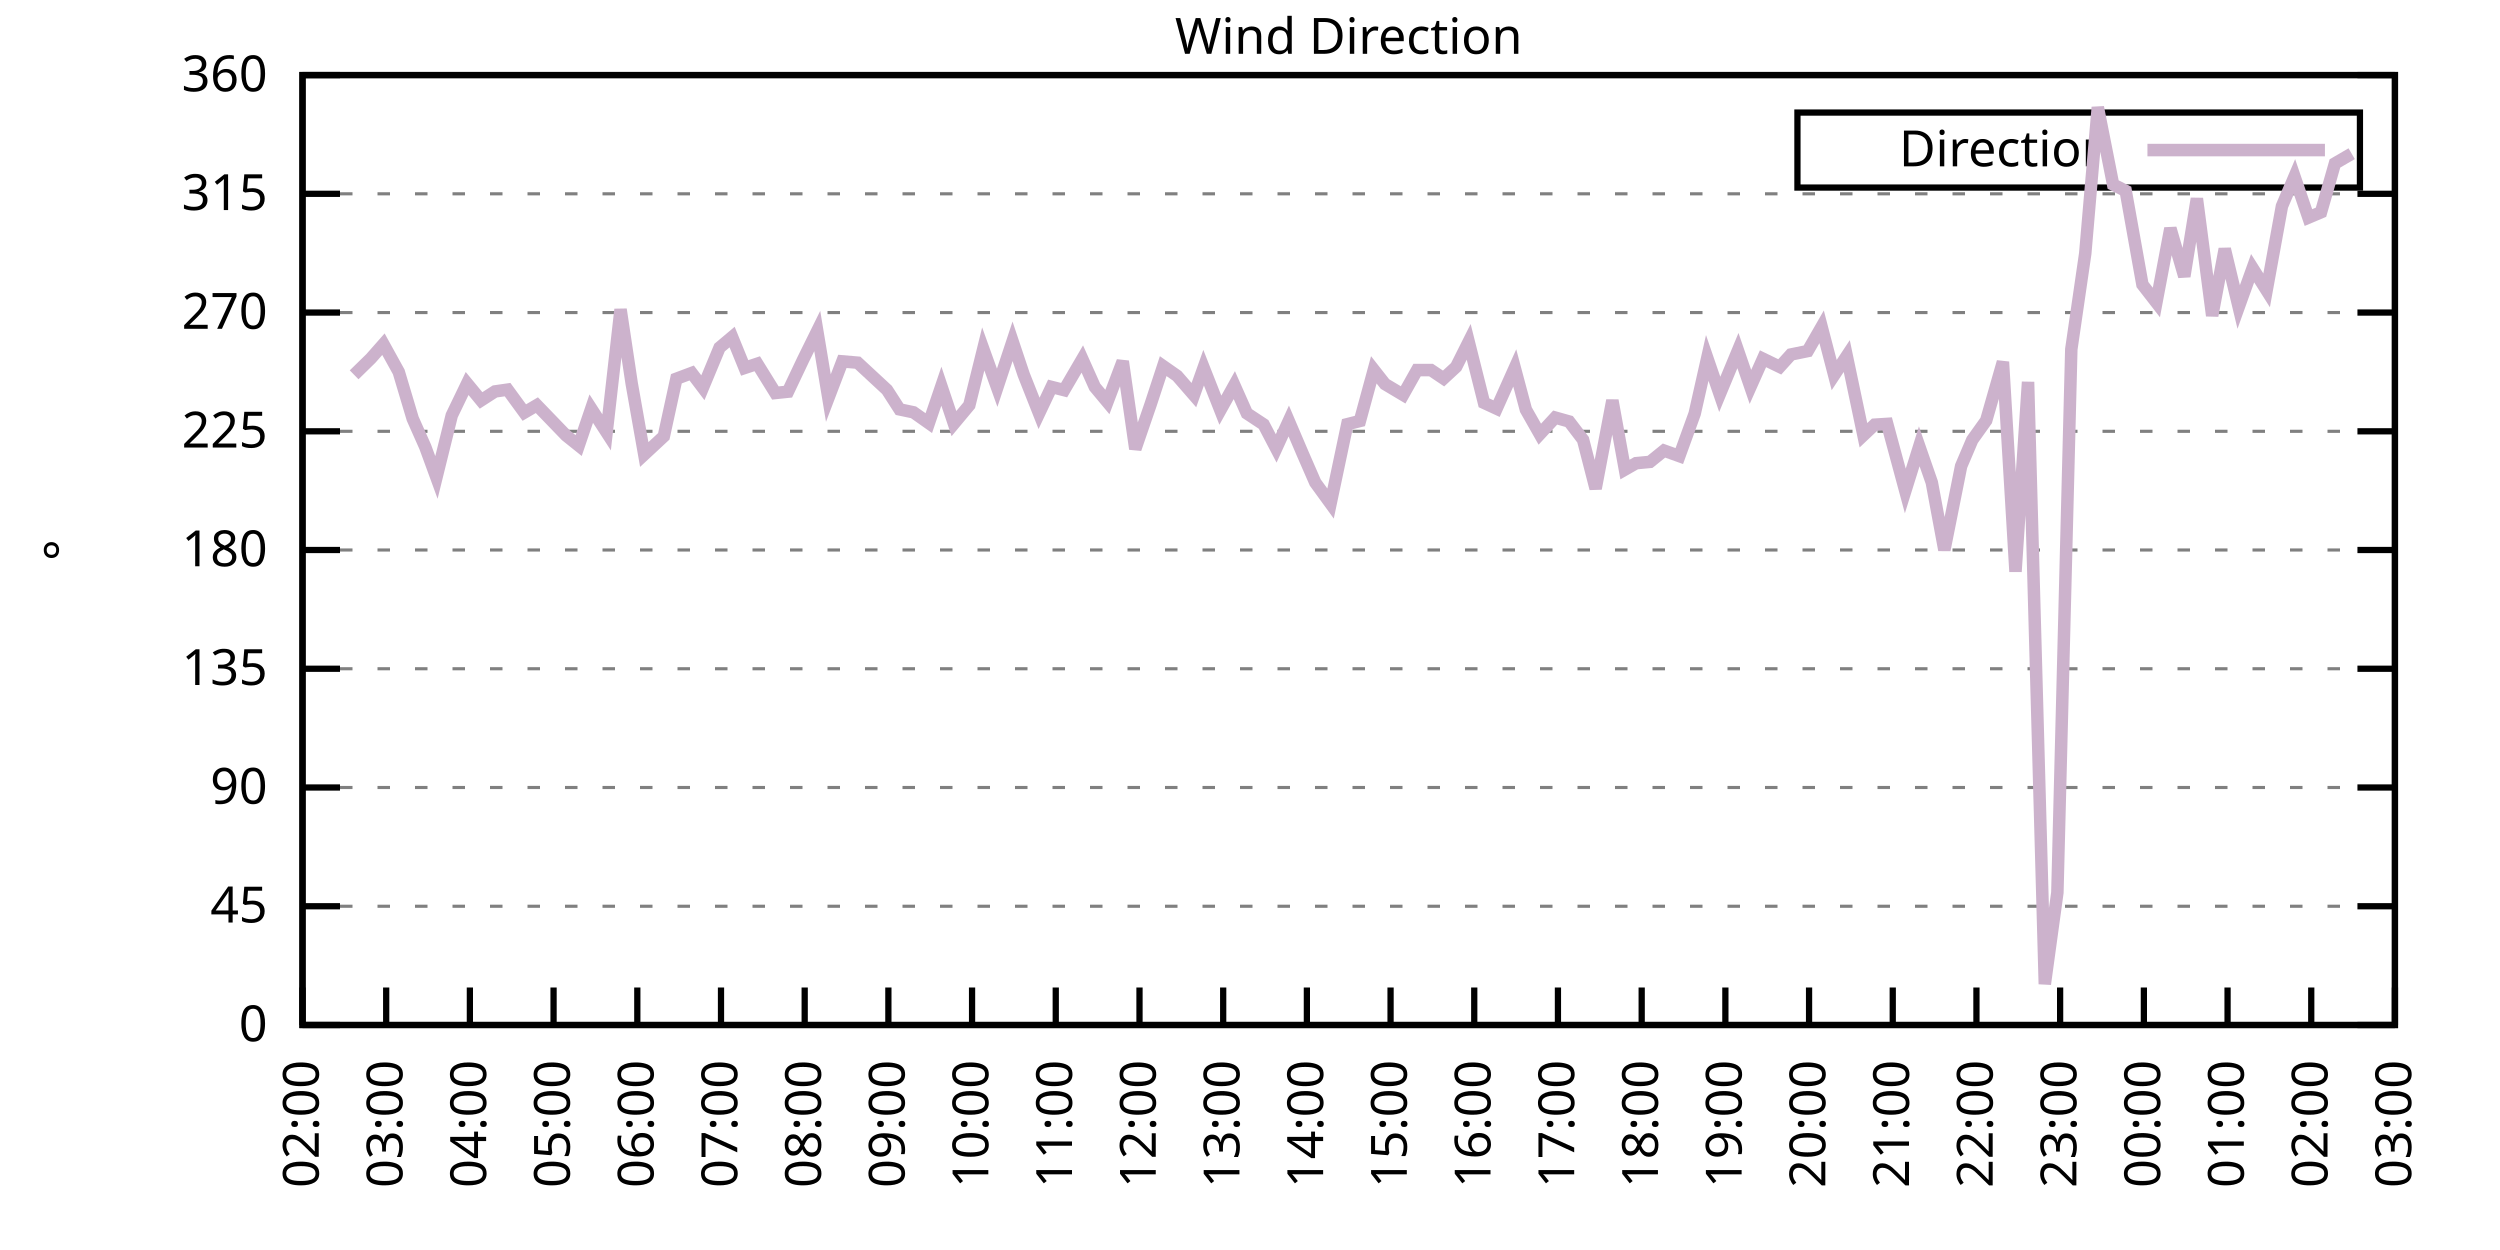
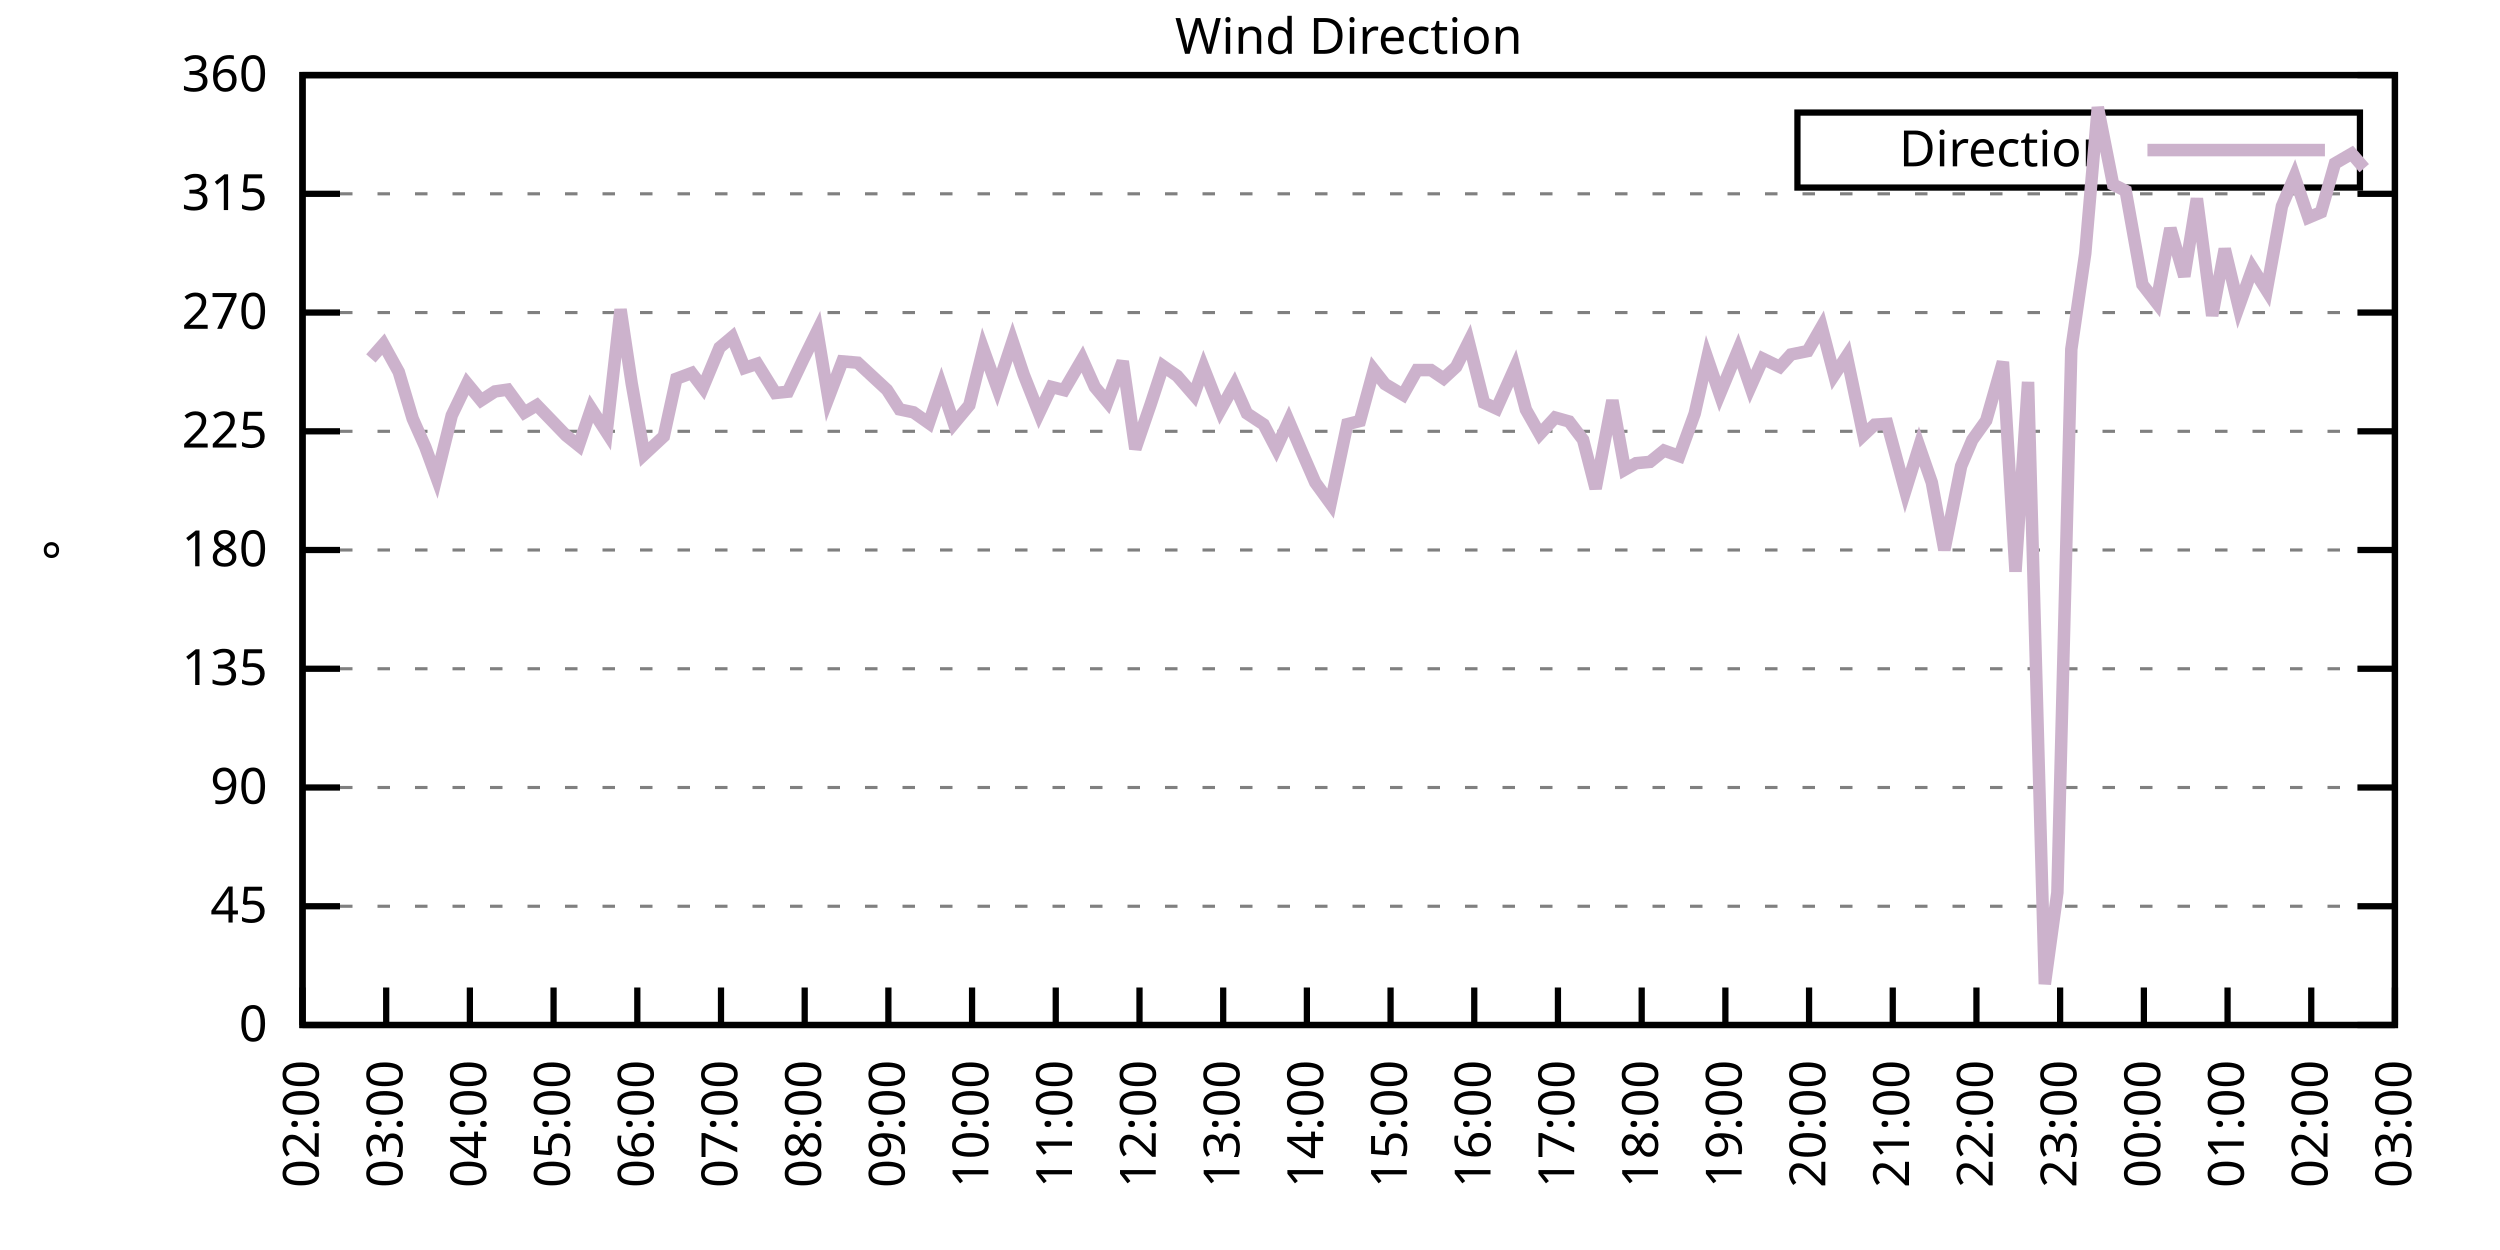
<svg xmlns="http://www.w3.org/2000/svg" xmlns:xlink="http://www.w3.org/1999/xlink" width="400" height="200" viewBox="0 0 400 200">
  <g id="gnuplot_canvas">
    <rect x="0" y="0" width="400" height="200" fill="none" />
    <defs>
      <circle id="gpDot" r="0.5" stroke-width="0.5" stroke="currentColor" />
      <path id="gpPt0" stroke-width="0.333" stroke="currentColor" d="M-1,0 h2 M0,-1 v2" />
      <path id="gpPt1" stroke-width="0.333" stroke="currentColor" d="M-1,-1 L1,1 M1,-1 L-1,1" />
      <path id="gpPt2" stroke-width="0.333" stroke="currentColor" d="M-1,0 L1,0 M0,-1 L0,1 M-1,-1 L1,1 M-1,1 L1,-1" />
      <rect id="gpPt3" stroke-width="0.333" stroke="currentColor" x="-1" y="-1" width="2" height="2" />
      <rect id="gpPt4" stroke-width="0.333" stroke="currentColor" fill="currentColor" x="-1" y="-1" width="2" height="2" />
      <circle id="gpPt5" stroke-width="0.333" stroke="currentColor" cx="0" cy="0" r="1" />
      <use xlink:href="#gpPt5" id="gpPt6" fill="currentColor" stroke="none" />
      <path id="gpPt7" stroke-width="0.333" stroke="currentColor" d="M0,-1.33 L-1.33,0.67 L1.33,0.67 z" />
      <use xlink:href="#gpPt7" id="gpPt8" fill="currentColor" stroke="none" />
      <use xlink:href="#gpPt7" id="gpPt9" stroke="currentColor" transform="rotate(180)" />
      <use xlink:href="#gpPt9" id="gpPt10" fill="currentColor" stroke="none" />
      <use xlink:href="#gpPt3" id="gpPt11" stroke="currentColor" transform="rotate(45)" />
      <use xlink:href="#gpPt11" id="gpPt12" fill="currentColor" stroke="none" />
      <path id="gpPt13" stroke-width="0.333" stroke="currentColor" d="M0,1.330 L1.265,0.411 L0.782,-1.067 L-0.782,-1.076 L-1.265,0.411 z" />
      <use xlink:href="#gpPt13" id="gpPt14" fill="currentColor" stroke="none" />
      <filter id="textbox" filterUnits="objectBoundingBox" x="0" y="0" height="1" width="1">
        <feFlood flood-color="white" flood-opacity="1" result="bgnd" />
        <feComposite in="SourceGraphic" in2="bgnd" operator="atop" />
      </filter>
      <filter id="greybox" filterUnits="objectBoundingBox" x="0" y="0" height="1" width="1">
        <feFlood flood-color="lightgrey" flood-opacity="1" result="grey" />
        <feComposite in="SourceGraphic" in2="grey" operator="atop" />
      </filter>
    </defs>
    <g fill="none" color="white" stroke="currentColor" stroke-width="1.00" stroke-linecap="butt" stroke-linejoin="miter">
</g>
    <g fill="none" color="black" stroke="currentColor" stroke-width="1.00" stroke-linecap="butt" stroke-linejoin="miter">
      <g stroke="none" shape-rendering="crispEdges">
        <polygon fill="rgb(255, 255, 255)" points="48.40,164.00 383.18,164.00 383.18,12.02 48.40,12.02 " />
      </g>
    </g>
    <g fill="none" color="black" stroke="currentColor" stroke-width="1.00" stroke-linecap="butt" stroke-linejoin="miter">
</g>
    <g fill="none" color="black" stroke="black" stroke-width="0.50" stroke-linecap="butt" stroke-linejoin="miter">
</g>
    <g fill="none" color="gray" stroke="currentColor" stroke-width="0.50" stroke-linecap="butt" stroke-linejoin="miter">
      <path stroke="gray" stroke-dasharray="2,4" class="gridline" d="M48.40,164.00 L383.19,164.00  " />
    </g>
    <g fill="none" color="gray" stroke="gray" stroke-width="1.00" stroke-linecap="butt" stroke-linejoin="miter">
</g>
    <g fill="none" color="black" stroke="currentColor" stroke-width="1.00" stroke-linecap="butt" stroke-linejoin="miter">
      <path stroke="black" d="M48.40,164.00 L54.40,164.00 M383.19,164.00 L377.19,164.00  " />
      <g transform="translate(42.80,166.60)" stroke="none" fill="black" font-family="Sans" font-size="8.00" text-anchor="end">
        <text>
          <tspan font-family="Sans"> 0</tspan>
        </text>
      </g>
    </g>
    <g fill="none" color="black" stroke="currentColor" stroke-width="1.00" stroke-linecap="butt" stroke-linejoin="miter">
</g>
    <g fill="none" color="black" stroke="black" stroke-width="0.50" stroke-linecap="butt" stroke-linejoin="miter">
</g>
    <g fill="none" color="gray" stroke="currentColor" stroke-width="0.50" stroke-linecap="butt" stroke-linejoin="miter">
      <path stroke="gray" stroke-dasharray="2,4" class="gridline" d="M48.40,145.00 L383.19,145.00  " />
    </g>
    <g fill="none" color="gray" stroke="gray" stroke-width="1.00" stroke-linecap="butt" stroke-linejoin="miter">
</g>
    <g fill="none" color="black" stroke="currentColor" stroke-width="1.00" stroke-linecap="butt" stroke-linejoin="miter">
      <path stroke="black" d="M48.40,145.00 L54.40,145.00 M383.19,145.00 L377.19,145.00  " />
      <g transform="translate(42.80,147.60)" stroke="none" fill="black" font-family="Sans" font-size="8.00" text-anchor="end">
        <text>
          <tspan font-family="Sans"> 45</tspan>
        </text>
      </g>
    </g>
    <g fill="none" color="black" stroke="currentColor" stroke-width="1.00" stroke-linecap="butt" stroke-linejoin="miter">
</g>
    <g fill="none" color="black" stroke="black" stroke-width="0.50" stroke-linecap="butt" stroke-linejoin="miter">
</g>
    <g fill="none" color="gray" stroke="currentColor" stroke-width="0.50" stroke-linecap="butt" stroke-linejoin="miter">
      <path stroke="gray" stroke-dasharray="2,4" class="gridline" d="M48.40,126.00 L383.19,126.00  " />
    </g>
    <g fill="none" color="gray" stroke="gray" stroke-width="1.00" stroke-linecap="butt" stroke-linejoin="miter">
</g>
    <g fill="none" color="black" stroke="currentColor" stroke-width="1.00" stroke-linecap="butt" stroke-linejoin="miter">
      <path stroke="black" d="M48.40,126.00 L54.40,126.00 M383.19,126.00 L377.19,126.00  " />
      <g transform="translate(42.80,128.60)" stroke="none" fill="black" font-family="Sans" font-size="8.00" text-anchor="end">
        <text>
          <tspan font-family="Sans"> 90</tspan>
        </text>
      </g>
    </g>
    <g fill="none" color="black" stroke="currentColor" stroke-width="1.00" stroke-linecap="butt" stroke-linejoin="miter">
</g>
    <g fill="none" color="black" stroke="black" stroke-width="0.50" stroke-linecap="butt" stroke-linejoin="miter">
</g>
    <g fill="none" color="gray" stroke="currentColor" stroke-width="0.50" stroke-linecap="butt" stroke-linejoin="miter">
      <path stroke="gray" stroke-dasharray="2,4" class="gridline" d="M48.40,107.00 L383.19,107.00  " />
    </g>
    <g fill="none" color="gray" stroke="gray" stroke-width="1.00" stroke-linecap="butt" stroke-linejoin="miter">
</g>
    <g fill="none" color="black" stroke="currentColor" stroke-width="1.00" stroke-linecap="butt" stroke-linejoin="miter">
      <path stroke="black" d="M48.40,107.00 L54.40,107.00 M383.19,107.00 L377.19,107.00  " />
      <g transform="translate(42.80,109.60)" stroke="none" fill="black" font-family="Sans" font-size="8.00" text-anchor="end">
        <text>
          <tspan font-family="Sans"> 135</tspan>
        </text>
      </g>
    </g>
    <g fill="none" color="black" stroke="currentColor" stroke-width="1.00" stroke-linecap="butt" stroke-linejoin="miter">
</g>
    <g fill="none" color="black" stroke="black" stroke-width="0.50" stroke-linecap="butt" stroke-linejoin="miter">
</g>
    <g fill="none" color="gray" stroke="currentColor" stroke-width="0.50" stroke-linecap="butt" stroke-linejoin="miter">
      <path stroke="gray" stroke-dasharray="2,4" class="gridline" d="M48.40,88.00 L383.19,88.00  " />
    </g>
    <g fill="none" color="gray" stroke="gray" stroke-width="1.00" stroke-linecap="butt" stroke-linejoin="miter">
</g>
    <g fill="none" color="black" stroke="currentColor" stroke-width="1.00" stroke-linecap="butt" stroke-linejoin="miter">
      <path stroke="black" d="M48.40,88.00 L54.40,88.00 M383.19,88.00 L377.19,88.00  " />
      <g transform="translate(42.80,90.60)" stroke="none" fill="black" font-family="Sans" font-size="8.00" text-anchor="end">
        <text>
          <tspan font-family="Sans"> 180</tspan>
        </text>
      </g>
    </g>
    <g fill="none" color="black" stroke="currentColor" stroke-width="1.00" stroke-linecap="butt" stroke-linejoin="miter">
</g>
    <g fill="none" color="black" stroke="black" stroke-width="0.50" stroke-linecap="butt" stroke-linejoin="miter">
</g>
    <g fill="none" color="gray" stroke="currentColor" stroke-width="0.50" stroke-linecap="butt" stroke-linejoin="miter">
      <path stroke="gray" stroke-dasharray="2,4" class="gridline" d="M48.40,69.01 L383.19,69.01  " />
    </g>
    <g fill="none" color="gray" stroke="gray" stroke-width="1.00" stroke-linecap="butt" stroke-linejoin="miter">
</g>
    <g fill="none" color="black" stroke="currentColor" stroke-width="1.00" stroke-linecap="butt" stroke-linejoin="miter">
      <path stroke="black" d="M48.40,69.01 L54.40,69.01 M383.19,69.01 L377.19,69.01  " />
      <g transform="translate(42.80,71.61)" stroke="none" fill="black" font-family="Sans" font-size="8.00" text-anchor="end">
        <text>
          <tspan font-family="Sans"> 225</tspan>
        </text>
      </g>
    </g>
    <g fill="none" color="black" stroke="currentColor" stroke-width="1.00" stroke-linecap="butt" stroke-linejoin="miter">
</g>
    <g fill="none" color="black" stroke="black" stroke-width="0.50" stroke-linecap="butt" stroke-linejoin="miter">
</g>
    <g fill="none" color="gray" stroke="currentColor" stroke-width="0.50" stroke-linecap="butt" stroke-linejoin="miter">
      <path stroke="gray" stroke-dasharray="2,4" class="gridline" d="M48.40,50.01 L383.19,50.01  " />
    </g>
    <g fill="none" color="gray" stroke="gray" stroke-width="1.00" stroke-linecap="butt" stroke-linejoin="miter">
</g>
    <g fill="none" color="black" stroke="currentColor" stroke-width="1.00" stroke-linecap="butt" stroke-linejoin="miter">
      <path stroke="black" d="M48.40,50.01 L54.40,50.01 M383.19,50.01 L377.19,50.01  " />
      <g transform="translate(42.80,52.61)" stroke="none" fill="black" font-family="Sans" font-size="8.00" text-anchor="end">
        <text>
          <tspan font-family="Sans"> 270</tspan>
        </text>
      </g>
    </g>
    <g fill="none" color="black" stroke="currentColor" stroke-width="1.00" stroke-linecap="butt" stroke-linejoin="miter">
</g>
    <g fill="none" color="black" stroke="black" stroke-width="0.50" stroke-linecap="butt" stroke-linejoin="miter">
</g>
    <g fill="none" color="gray" stroke="currentColor" stroke-width="0.50" stroke-linecap="butt" stroke-linejoin="miter">
      <path stroke="gray" stroke-dasharray="2,4" class="gridline" d="M48.40,31.01 L383.19,31.01  " />
    </g>
    <g fill="none" color="gray" stroke="gray" stroke-width="1.00" stroke-linecap="butt" stroke-linejoin="miter">
</g>
    <g fill="none" color="black" stroke="currentColor" stroke-width="1.00" stroke-linecap="butt" stroke-linejoin="miter">
      <path stroke="black" d="M48.40,31.01 L54.40,31.01 M383.19,31.01 L377.19,31.01  " />
      <g transform="translate(42.80,33.61)" stroke="none" fill="black" font-family="Sans" font-size="8.00" text-anchor="end">
        <text>
          <tspan font-family="Sans"> 315</tspan>
        </text>
      </g>
    </g>
    <g fill="none" color="black" stroke="currentColor" stroke-width="1.00" stroke-linecap="butt" stroke-linejoin="miter">
</g>
    <g fill="none" color="black" stroke="black" stroke-width="0.50" stroke-linecap="butt" stroke-linejoin="miter">
</g>
    <g fill="none" color="gray" stroke="currentColor" stroke-width="0.50" stroke-linecap="butt" stroke-linejoin="miter">
      <path stroke="gray" stroke-dasharray="2,4" class="gridline" d="M48.40,12.01 L383.19,12.01  " />
    </g>
    <g fill="none" color="gray" stroke="gray" stroke-width="1.00" stroke-linecap="butt" stroke-linejoin="miter">
</g>
    <g fill="none" color="black" stroke="currentColor" stroke-width="1.00" stroke-linecap="butt" stroke-linejoin="miter">
      <path stroke="black" d="M48.40,12.01 L54.40,12.01 M383.19,12.01 L377.19,12.01  " />
      <g transform="translate(42.80,14.61)" stroke="none" fill="black" font-family="Sans" font-size="8.00" text-anchor="end">
        <text>
          <tspan font-family="Sans"> 360</tspan>
        </text>
      </g>
    </g>
    <g fill="none" color="black" stroke="currentColor" stroke-width="1.00" stroke-linecap="butt" stroke-linejoin="miter">
      <path stroke="black" d="M48.40,164.00 L48.40,158.00  " />
      <g transform="translate(51.00,169.60) rotate(270.00)" stroke="none" fill="black" font-family="Sans" font-size="8.00" text-anchor="end">
        <text>
          <tspan font-family="Sans">02:00</tspan>
        </text>
      </g>
    </g>
    <g fill="none" color="black" stroke="currentColor" stroke-width="1.00" stroke-linecap="butt" stroke-linejoin="miter">
      <path stroke="black" d="M61.79,164.00 L61.79,158.00  " />
      <g transform="translate(64.39,169.60) rotate(270.00)" stroke="none" fill="black" font-family="Sans" font-size="8.00" text-anchor="end">
        <text>
          <tspan font-family="Sans">03:00</tspan>
        </text>
      </g>
    </g>
    <g fill="none" color="black" stroke="currentColor" stroke-width="1.00" stroke-linecap="butt" stroke-linejoin="miter">
      <path stroke="black" d="M75.18,164.00 L75.18,158.00  " />
      <g transform="translate(77.78,169.60) rotate(270.00)" stroke="none" fill="black" font-family="Sans" font-size="8.00" text-anchor="end">
        <text>
          <tspan font-family="Sans">04:00</tspan>
        </text>
      </g>
    </g>
    <g fill="none" color="black" stroke="currentColor" stroke-width="1.00" stroke-linecap="butt" stroke-linejoin="miter">
      <path stroke="black" d="M88.57,164.00 L88.57,158.00  " />
      <g transform="translate(91.17,169.60) rotate(270.00)" stroke="none" fill="black" font-family="Sans" font-size="8.00" text-anchor="end">
        <text>
          <tspan font-family="Sans">05:00</tspan>
        </text>
      </g>
    </g>
    <g fill="none" color="black" stroke="currentColor" stroke-width="1.00" stroke-linecap="butt" stroke-linejoin="miter">
      <path stroke="black" d="M101.97,164.00 L101.97,158.00  " />
      <g transform="translate(104.57,169.60) rotate(270.00)" stroke="none" fill="black" font-family="Sans" font-size="8.00" text-anchor="end">
        <text>
          <tspan font-family="Sans">06:00</tspan>
        </text>
      </g>
    </g>
    <g fill="none" color="black" stroke="currentColor" stroke-width="1.00" stroke-linecap="butt" stroke-linejoin="miter">
      <path stroke="black" d="M115.36,164.00 L115.36,158.00  " />
      <g transform="translate(117.96,169.60) rotate(270.00)" stroke="none" fill="black" font-family="Sans" font-size="8.00" text-anchor="end">
        <text>
          <tspan font-family="Sans">07:00</tspan>
        </text>
      </g>
    </g>
    <g fill="none" color="black" stroke="currentColor" stroke-width="1.00" stroke-linecap="butt" stroke-linejoin="miter">
      <path stroke="black" d="M128.75,164.00 L128.75,158.00  " />
      <g transform="translate(131.35,169.60) rotate(270.00)" stroke="none" fill="black" font-family="Sans" font-size="8.00" text-anchor="end">
        <text>
          <tspan font-family="Sans">08:00</tspan>
        </text>
      </g>
    </g>
    <g fill="none" color="black" stroke="currentColor" stroke-width="1.00" stroke-linecap="butt" stroke-linejoin="miter">
      <path stroke="black" d="M142.14,164.00 L142.14,158.00  " />
      <g transform="translate(144.74,169.60) rotate(270.00)" stroke="none" fill="black" font-family="Sans" font-size="8.00" text-anchor="end">
        <text>
          <tspan font-family="Sans">09:00</tspan>
        </text>
      </g>
    </g>
    <g fill="none" color="black" stroke="currentColor" stroke-width="1.00" stroke-linecap="butt" stroke-linejoin="miter">
      <path stroke="black" d="M155.53,164.00 L155.53,158.00  " />
      <g transform="translate(158.13,169.60) rotate(270.00)" stroke="none" fill="black" font-family="Sans" font-size="8.00" text-anchor="end">
        <text>
          <tspan font-family="Sans">10:00</tspan>
        </text>
      </g>
    </g>
    <g fill="none" color="black" stroke="currentColor" stroke-width="1.00" stroke-linecap="butt" stroke-linejoin="miter">
      <path stroke="black" d="M168.92,164.00 L168.92,158.00  " />
      <g transform="translate(171.52,169.60) rotate(270.00)" stroke="none" fill="black" font-family="Sans" font-size="8.00" text-anchor="end">
        <text>
          <tspan font-family="Sans">11:00</tspan>
        </text>
      </g>
    </g>
    <g fill="none" color="black" stroke="currentColor" stroke-width="1.00" stroke-linecap="butt" stroke-linejoin="miter">
      <path stroke="black" d="M182.32,164.00 L182.32,158.00  " />
      <g transform="translate(184.92,169.60) rotate(270.00)" stroke="none" fill="black" font-family="Sans" font-size="8.00" text-anchor="end">
        <text>
          <tspan font-family="Sans">12:00</tspan>
        </text>
      </g>
    </g>
    <g fill="none" color="black" stroke="currentColor" stroke-width="1.00" stroke-linecap="butt" stroke-linejoin="miter">
      <path stroke="black" d="M195.71,164.00 L195.71,158.00  " />
      <g transform="translate(198.31,169.60) rotate(270.00)" stroke="none" fill="black" font-family="Sans" font-size="8.00" text-anchor="end">
        <text>
          <tspan font-family="Sans">13:00</tspan>
        </text>
      </g>
    </g>
    <g fill="none" color="black" stroke="currentColor" stroke-width="1.00" stroke-linecap="butt" stroke-linejoin="miter">
      <path stroke="black" d="M209.10,164.00 L209.10,158.00  " />
      <g transform="translate(211.70,169.60) rotate(270.00)" stroke="none" fill="black" font-family="Sans" font-size="8.00" text-anchor="end">
        <text>
          <tspan font-family="Sans">14:00</tspan>
        </text>
      </g>
    </g>
    <g fill="none" color="black" stroke="currentColor" stroke-width="1.00" stroke-linecap="butt" stroke-linejoin="miter">
      <path stroke="black" d="M222.49,164.00 L222.49,158.00  " />
      <g transform="translate(225.09,169.60) rotate(270.00)" stroke="none" fill="black" font-family="Sans" font-size="8.00" text-anchor="end">
        <text>
          <tspan font-family="Sans">15:00</tspan>
        </text>
      </g>
    </g>
    <g fill="none" color="black" stroke="currentColor" stroke-width="1.00" stroke-linecap="butt" stroke-linejoin="miter">
      <path stroke="black" d="M235.88,164.00 L235.88,158.00  " />
      <g transform="translate(238.48,169.60) rotate(270.00)" stroke="none" fill="black" font-family="Sans" font-size="8.00" text-anchor="end">
        <text>
          <tspan font-family="Sans">16:00</tspan>
        </text>
      </g>
    </g>
    <g fill="none" color="black" stroke="currentColor" stroke-width="1.00" stroke-linecap="butt" stroke-linejoin="miter">
      <path stroke="black" d="M249.27,164.00 L249.27,158.00  " />
      <g transform="translate(251.87,169.60) rotate(270.00)" stroke="none" fill="black" font-family="Sans" font-size="8.00" text-anchor="end">
        <text>
          <tspan font-family="Sans">17:00</tspan>
        </text>
      </g>
    </g>
    <g fill="none" color="black" stroke="currentColor" stroke-width="1.00" stroke-linecap="butt" stroke-linejoin="miter">
      <path stroke="black" d="M262.67,164.00 L262.67,158.00  " />
      <g transform="translate(265.27,169.60) rotate(270.00)" stroke="none" fill="black" font-family="Sans" font-size="8.00" text-anchor="end">
        <text>
          <tspan font-family="Sans">18:00</tspan>
        </text>
      </g>
    </g>
    <g fill="none" color="black" stroke="currentColor" stroke-width="1.00" stroke-linecap="butt" stroke-linejoin="miter">
      <path stroke="black" d="M276.06,164.00 L276.06,158.00  " />
      <g transform="translate(278.66,169.60) rotate(270.00)" stroke="none" fill="black" font-family="Sans" font-size="8.00" text-anchor="end">
        <text>
          <tspan font-family="Sans">19:00</tspan>
        </text>
      </g>
    </g>
    <g fill="none" color="black" stroke="currentColor" stroke-width="1.00" stroke-linecap="butt" stroke-linejoin="miter">
      <path stroke="black" d="M289.45,164.00 L289.45,158.00  " />
      <g transform="translate(292.05,169.60) rotate(270.00)" stroke="none" fill="black" font-family="Sans" font-size="8.00" text-anchor="end">
        <text>
          <tspan font-family="Sans">20:00</tspan>
        </text>
      </g>
    </g>
    <g fill="none" color="black" stroke="currentColor" stroke-width="1.00" stroke-linecap="butt" stroke-linejoin="miter">
      <path stroke="black" d="M302.84,164.00 L302.84,158.00  " />
      <g transform="translate(305.44,169.60) rotate(270.00)" stroke="none" fill="black" font-family="Sans" font-size="8.00" text-anchor="end">
        <text>
          <tspan font-family="Sans">21:00</tspan>
        </text>
      </g>
    </g>
    <g fill="none" color="black" stroke="currentColor" stroke-width="1.00" stroke-linecap="butt" stroke-linejoin="miter">
      <path stroke="black" d="M316.23,164.00 L316.23,158.00  " />
      <g transform="translate(318.83,169.60) rotate(270.00)" stroke="none" fill="black" font-family="Sans" font-size="8.00" text-anchor="end">
        <text>
          <tspan font-family="Sans">22:00</tspan>
        </text>
      </g>
    </g>
    <g fill="none" color="black" stroke="currentColor" stroke-width="1.00" stroke-linecap="butt" stroke-linejoin="miter">
      <path stroke="black" d="M329.62,164.00 L329.62,158.00  " />
      <g transform="translate(332.22,169.60) rotate(270.00)" stroke="none" fill="black" font-family="Sans" font-size="8.00" text-anchor="end">
        <text>
          <tspan font-family="Sans">23:00</tspan>
        </text>
      </g>
    </g>
    <g fill="none" color="black" stroke="currentColor" stroke-width="1.00" stroke-linecap="butt" stroke-linejoin="miter">
      <path stroke="black" d="M343.02,164.00 L343.02,158.00  " />
      <g transform="translate(345.62,169.60) rotate(270.00)" stroke="none" fill="black" font-family="Sans" font-size="8.00" text-anchor="end">
        <text>
          <tspan font-family="Sans">00:00</tspan>
        </text>
      </g>
    </g>
    <g fill="none" color="black" stroke="currentColor" stroke-width="1.00" stroke-linecap="butt" stroke-linejoin="miter">
      <path stroke="black" d="M356.41,164.00 L356.41,158.00  " />
      <g transform="translate(359.01,169.60) rotate(270.00)" stroke="none" fill="black" font-family="Sans" font-size="8.00" text-anchor="end">
        <text>
          <tspan font-family="Sans">01:00</tspan>
        </text>
      </g>
    </g>
    <g fill="none" color="black" stroke="currentColor" stroke-width="1.00" stroke-linecap="butt" stroke-linejoin="miter">
      <path stroke="black" d="M369.80,164.00 L369.80,158.00  " />
      <g transform="translate(372.40,169.60) rotate(270.00)" stroke="none" fill="black" font-family="Sans" font-size="8.00" text-anchor="end">
        <text>
          <tspan font-family="Sans">02:00</tspan>
        </text>
      </g>
    </g>
    <g fill="none" color="black" stroke="currentColor" stroke-width="1.00" stroke-linecap="butt" stroke-linejoin="miter">
      <path stroke="black" d="M383.19,164.00 L383.19,158.00  " />
      <g transform="translate(385.79,169.60) rotate(270.00)" stroke="none" fill="black" font-family="Sans" font-size="8.00" text-anchor="end">
        <text>
          <tspan font-family="Sans">03:00</tspan>
        </text>
      </g>
    </g>
    <g fill="none" color="black" stroke="currentColor" stroke-width="1.00" stroke-linecap="butt" stroke-linejoin="miter">
</g>
    <g fill="none" color="black" stroke="currentColor" stroke-width="1.00" stroke-linecap="butt" stroke-linejoin="miter">
      <path stroke="black" d="M48.40,12.01 L48.40,164.00 L383.19,164.00 L383.19,12.01 L48.40,12.01 Z  " />
    </g>
    <g fill="none" color="black" stroke="currentColor" stroke-width="1.00" stroke-linecap="butt" stroke-linejoin="miter">
</g>
    <g fill="none" color="black" stroke="currentColor" stroke-width="1.00" stroke-linecap="butt" stroke-linejoin="miter">
      <path stroke="black" d="M287.59,30.01 L287.59,18.01 L377.59,18.01 L377.59,30.01 L287.59,30.01 Z  " />
    </g>
    <g id="Wind_direction_plot_1">
      <g fill="none" color="white" stroke="black" stroke-width="2.00" stroke-linecap="butt" stroke-linejoin="miter">
</g>
      <g fill="none" color="black" stroke="currentColor" stroke-width="2.00" stroke-linecap="butt" stroke-linejoin="miter">
        <g transform="translate(337.99,26.61)" stroke="none" fill="black" font-family="Sans" font-size="8.00" text-anchor="end">
          <text>
            <tspan font-family="Sans">Direction</tspan>
          </text>
        </g>
      </g>
      <g fill="none" color="black" stroke="currentColor" stroke-width="2.00" stroke-linecap="butt" stroke-linejoin="miter">
-         <path stroke="rgb(204, 178, 204)" d="M343.59,24.01 L371.99,24.01 M56.66,59.97 L59.34,57.35 L61.35,55.07 L63.80,59.51 L66.03,66.98 L68.04,71.50   L69.83,76.39 L72.28,66.47 L74.74,61.36 L76.97,64.07 L79.20,62.63 L81.21,62.34 L83.89,66.01 L85.90,64.83   L90.58,69.68 L92.59,71.29 L94.60,65.38 L97.06,69.18 L99.29,49.50 L101.07,61.36 L103.08,72.72 L106.21,69.81   L108.22,60.60 L110.67,59.68 L112.46,62.04 L115.13,55.62 L117.14,53.93 L119.15,58.87 L121.16,58.20 L124.06,62.88   L126.07,62.67 L128.53,57.48 L130.76,52.96 L132.54,63.69 L134.78,57.82 L137.23,58.03 L141.92,62.38 L143.93,65.50   L146.16,65.97 L148.61,67.70 L150.62,61.79 L152.63,67.78 L155.09,64.83 L157.32,55.83 L159.55,62.04 L162.01,54.61   L163.79,59.93 L166.25,66.14 L168.25,61.91 L170.26,62.42 L173.17,57.44 L175.17,61.91 L177.18,64.32 L179.64,57.82   L181.65,71.83 L184.10,64.70 L186.11,58.58 L188.34,60.14 L191.02,63.22 L192.58,58.83 L195.26,65.63 L197.49,61.62   L199.50,66.14 L202.18,67.91 L204.19,71.75 L206.20,67.36 L208.43,72.59 L210.44,77.20 L212.89,80.57 L215.57,67.87   L217.58,67.36 L219.81,59.17 L221.60,61.45 L224.50,63.18 L226.73,59.21 L228.96,59.21 L230.97,60.56 L232.98,58.70   L234.99,54.69 L237.44,64.45 L239.45,65.38 L242.36,58.87 L244.14,65.54 L246.37,69.47 L248.83,66.81 L251.06,67.44   L253.29,70.36 L255.30,78.17 L257.98,64.07 L259.99,75.13 L261.77,74.11 L264.00,73.90 L266.24,72.09 L268.69,72.97   L271.15,66.18 L273.16,57.27 L275.16,63.10 L278.07,56.09 L280.07,61.91 L282.08,57.40 L284.76,58.70 L286.55,56.72   L289.23,56.17 L291.46,52.29 L293.47,60.01 L295.48,56.97 L298.15,69.64 L299.94,67.95 L301.95,67.82 L304.85,78.55   L307.08,71.41 L309.09,77.20 L311.10,88.00 L313.78,74.58 L315.56,70.40 L317.79,67.28 L320.47,57.90 L322.48,91.47   L324.49,61.11 L327.17,157.46 L329.18,142.81 L331.41,55.88 L333.64,40.55 L335.65,17.16 L338.10,29.53 L340.11,30.54   L342.79,45.53 L345.02,48.40 L347.26,36.54 L349.49,44.22 L351.50,31.77 L353.95,50.51 L355.96,39.83 L358.19,49.12   L360.42,42.91 L362.66,46.46 L365.11,32.99 L367.12,28.26 L369.35,34.81 L371.36,33.96 L373.59,26.15 L376.27,24.59    " />
+         <path stroke="rgb(204, 178, 204)" d="M343.59,24.01 L371.99,24.01 M59.34,57.35 L61.35,55.07 L63.80,59.51 L66.03,66.98 L68.04,71.50 L69.83,76.39   L72.28,66.47 L74.74,61.36 L76.97,64.07 L79.20,62.63 L81.21,62.34 L83.89,66.01 L85.90,64.83 L90.58,69.68   L92.59,71.29 L94.60,65.38 L97.06,69.18 L99.29,49.50 L101.07,61.36 L103.08,72.72 L106.21,69.81 L108.22,60.60   L110.67,59.68 L112.46,62.04 L115.13,55.62 L117.14,53.93 L119.15,58.87 L121.16,58.20 L124.06,62.88 L126.07,62.67   L128.53,57.48 L130.76,52.96 L132.54,63.69 L134.78,57.82 L137.23,58.03 L141.92,62.38 L143.93,65.50 L146.16,65.97   L148.61,67.70 L150.62,61.79 L152.63,67.78 L155.09,64.83 L157.32,55.83 L159.55,62.04 L162.01,54.61 L163.79,59.93   L166.25,66.14 L168.25,61.91 L170.26,62.42 L173.17,57.44 L175.17,61.91 L177.18,64.32 L179.64,57.82 L181.65,71.83   L184.10,64.70 L186.11,58.58 L188.34,60.14 L191.02,63.22 L192.58,58.83 L195.26,65.63 L197.49,61.62 L199.50,66.14   L202.18,67.91 L204.19,71.75 L206.20,67.36 L208.43,72.59 L210.44,77.20 L212.89,80.57 L215.57,67.87 L217.58,67.36   L219.81,59.17 L221.60,61.45 L224.50,63.18 L226.73,59.21 L228.96,59.21 L230.97,60.56 L232.98,58.70 L234.99,54.69   L237.44,64.45 L239.45,65.38 L242.36,58.87 L244.14,65.54 L246.37,69.47 L248.83,66.81 L251.06,67.44 L253.29,70.36   L255.30,78.17 L257.98,64.07 L259.99,75.13 L261.77,74.11 L264.00,73.90 L266.24,72.09 L268.69,72.97 L271.15,66.18   L273.16,57.27 L275.16,63.10 L278.07,56.09 L280.07,61.91 L282.08,57.40 L284.76,58.70 L286.55,56.72 L289.23,56.17   L291.46,52.29 L293.47,60.01 L295.48,56.97 L298.15,69.64 L299.94,67.95 L301.95,67.82 L304.85,78.55 L307.08,71.41   L309.09,77.20 L311.10,88.00 L313.78,74.58 L315.56,70.40 L317.79,67.28 L320.47,57.90 L322.48,91.47 L324.49,61.11   L327.17,157.46 L329.18,142.81 L331.41,55.88 L333.64,40.55 L335.65,17.16 L338.10,29.53 L340.11,30.54 L342.79,45.53   L345.02,48.40 L347.26,36.54 L349.49,44.22 L351.50,31.77 L353.95,50.51 L355.96,39.83 L358.19,49.12 L360.42,42.91   L362.66,46.46 L365.11,32.99 L367.12,28.26 L369.35,34.81 L371.36,33.96 L373.59,26.15 L376.27,24.59 L378.28,26.91    " />
      </g>
    </g>
    <g fill="none" color="black" stroke="currentColor" stroke-width="2.00" stroke-linecap="butt" stroke-linejoin="miter">
</g>
    <g fill="none" color="black" stroke="black" stroke-width="1.00" stroke-linecap="butt" stroke-linejoin="miter">
</g>
    <g fill="none" color="black" stroke="currentColor" stroke-width="1.00" stroke-linecap="butt" stroke-linejoin="miter">
      <path stroke="black" d="M48.40,12.01 L48.40,164.00 L383.19,164.00 L383.19,12.01 L48.40,12.01 Z  " />
      <g transform="translate(12.80,88.01) rotate(270.00)" stroke="none" fill="black" font-family="Sans" font-size="8.00" text-anchor="middle">
        <text>
          <tspan font-family="Sans">°</tspan>
        </text>
      </g>
    </g>
    <g fill="none" color="black" stroke="currentColor" stroke-width="1.00" stroke-linecap="butt" stroke-linejoin="miter">
</g>
    <g fill="none" color="black" stroke="currentColor" stroke-width="1.00" stroke-linecap="butt" stroke-linejoin="miter">
      <g transform="translate(215.79,8.61)" stroke="none" fill="black" font-family="Sans" font-size="8.00" text-anchor="middle">
        <text>
          <tspan font-family="Sans">Wind Direction</tspan>
        </text>
      </g>
    </g>
    <g fill="none" color="black" stroke="currentColor" stroke-width="1.00" stroke-linecap="butt" stroke-linejoin="miter">
</g>
  </g>
</svg>
